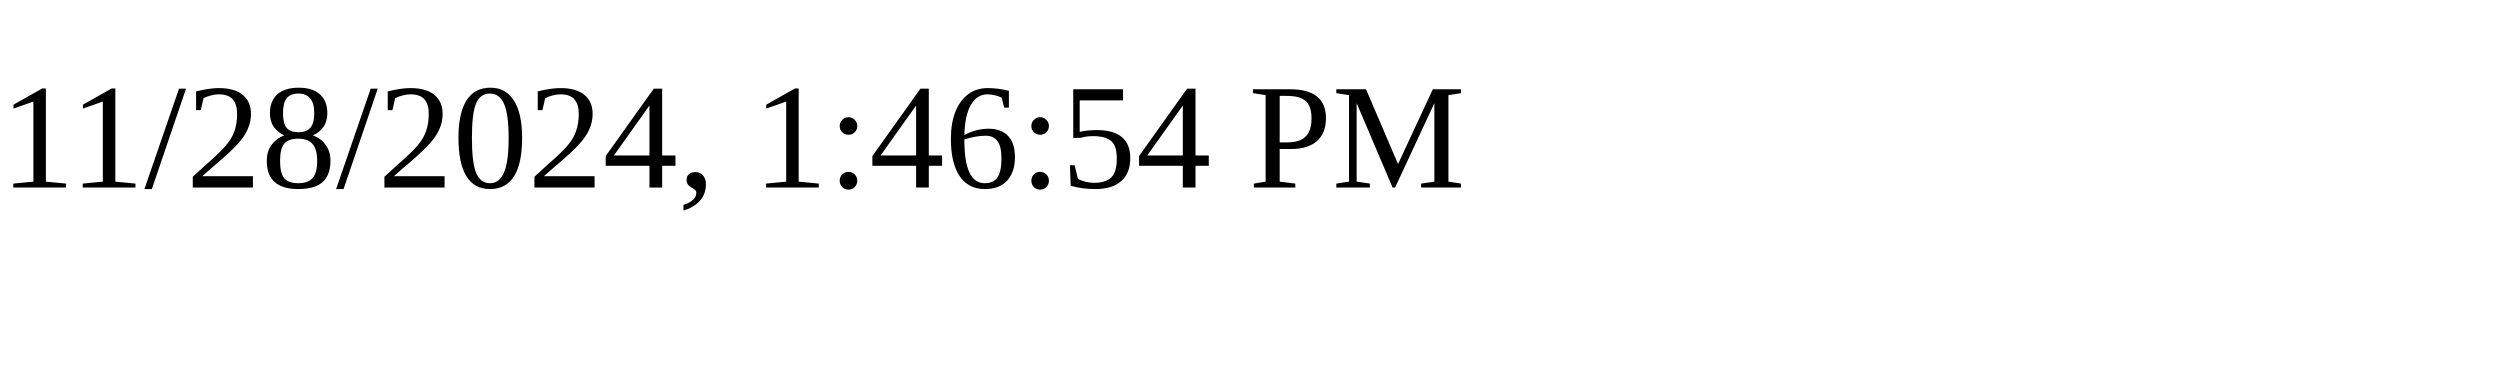
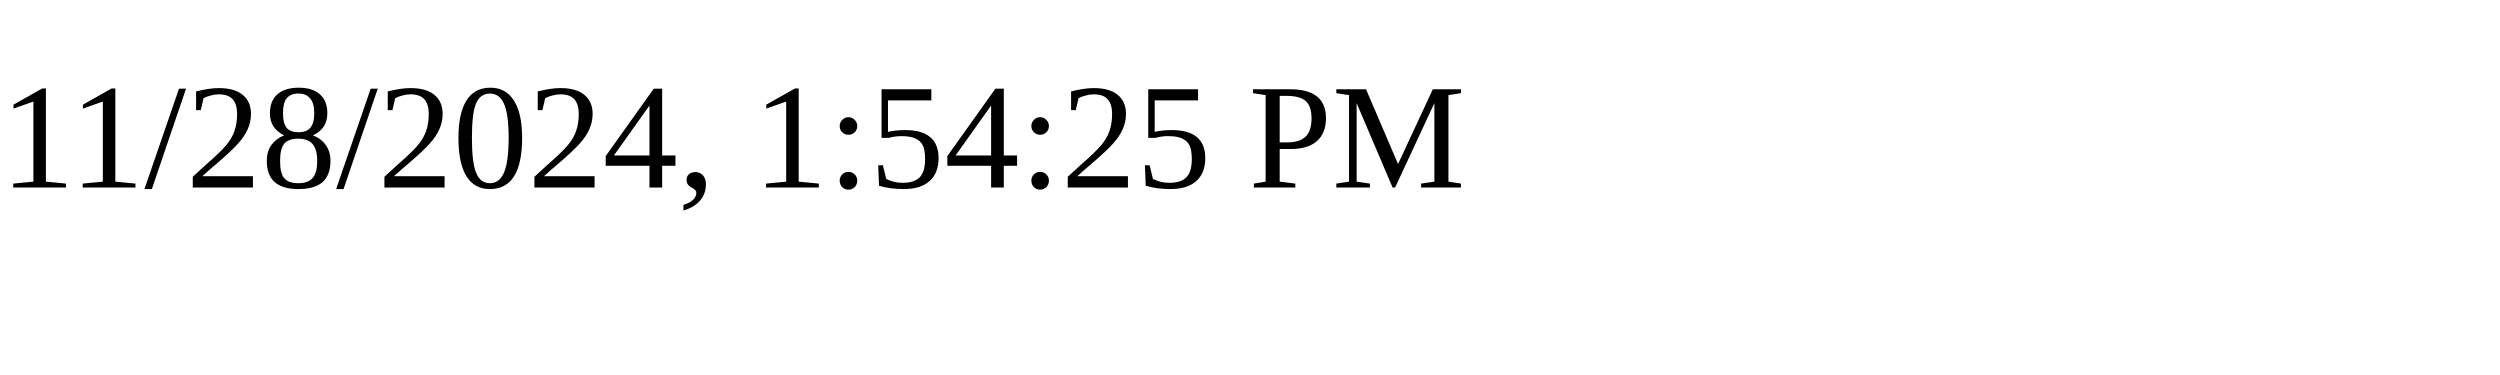
<svg xmlns="http://www.w3.org/2000/svg" height="30" width="200">
-   <text x="0" y="15">11/28/2024, 1:46:54 PM</text>
+   <text x="0" y="15">11/28/2024, 1:54:25 PM</text>
</svg>
